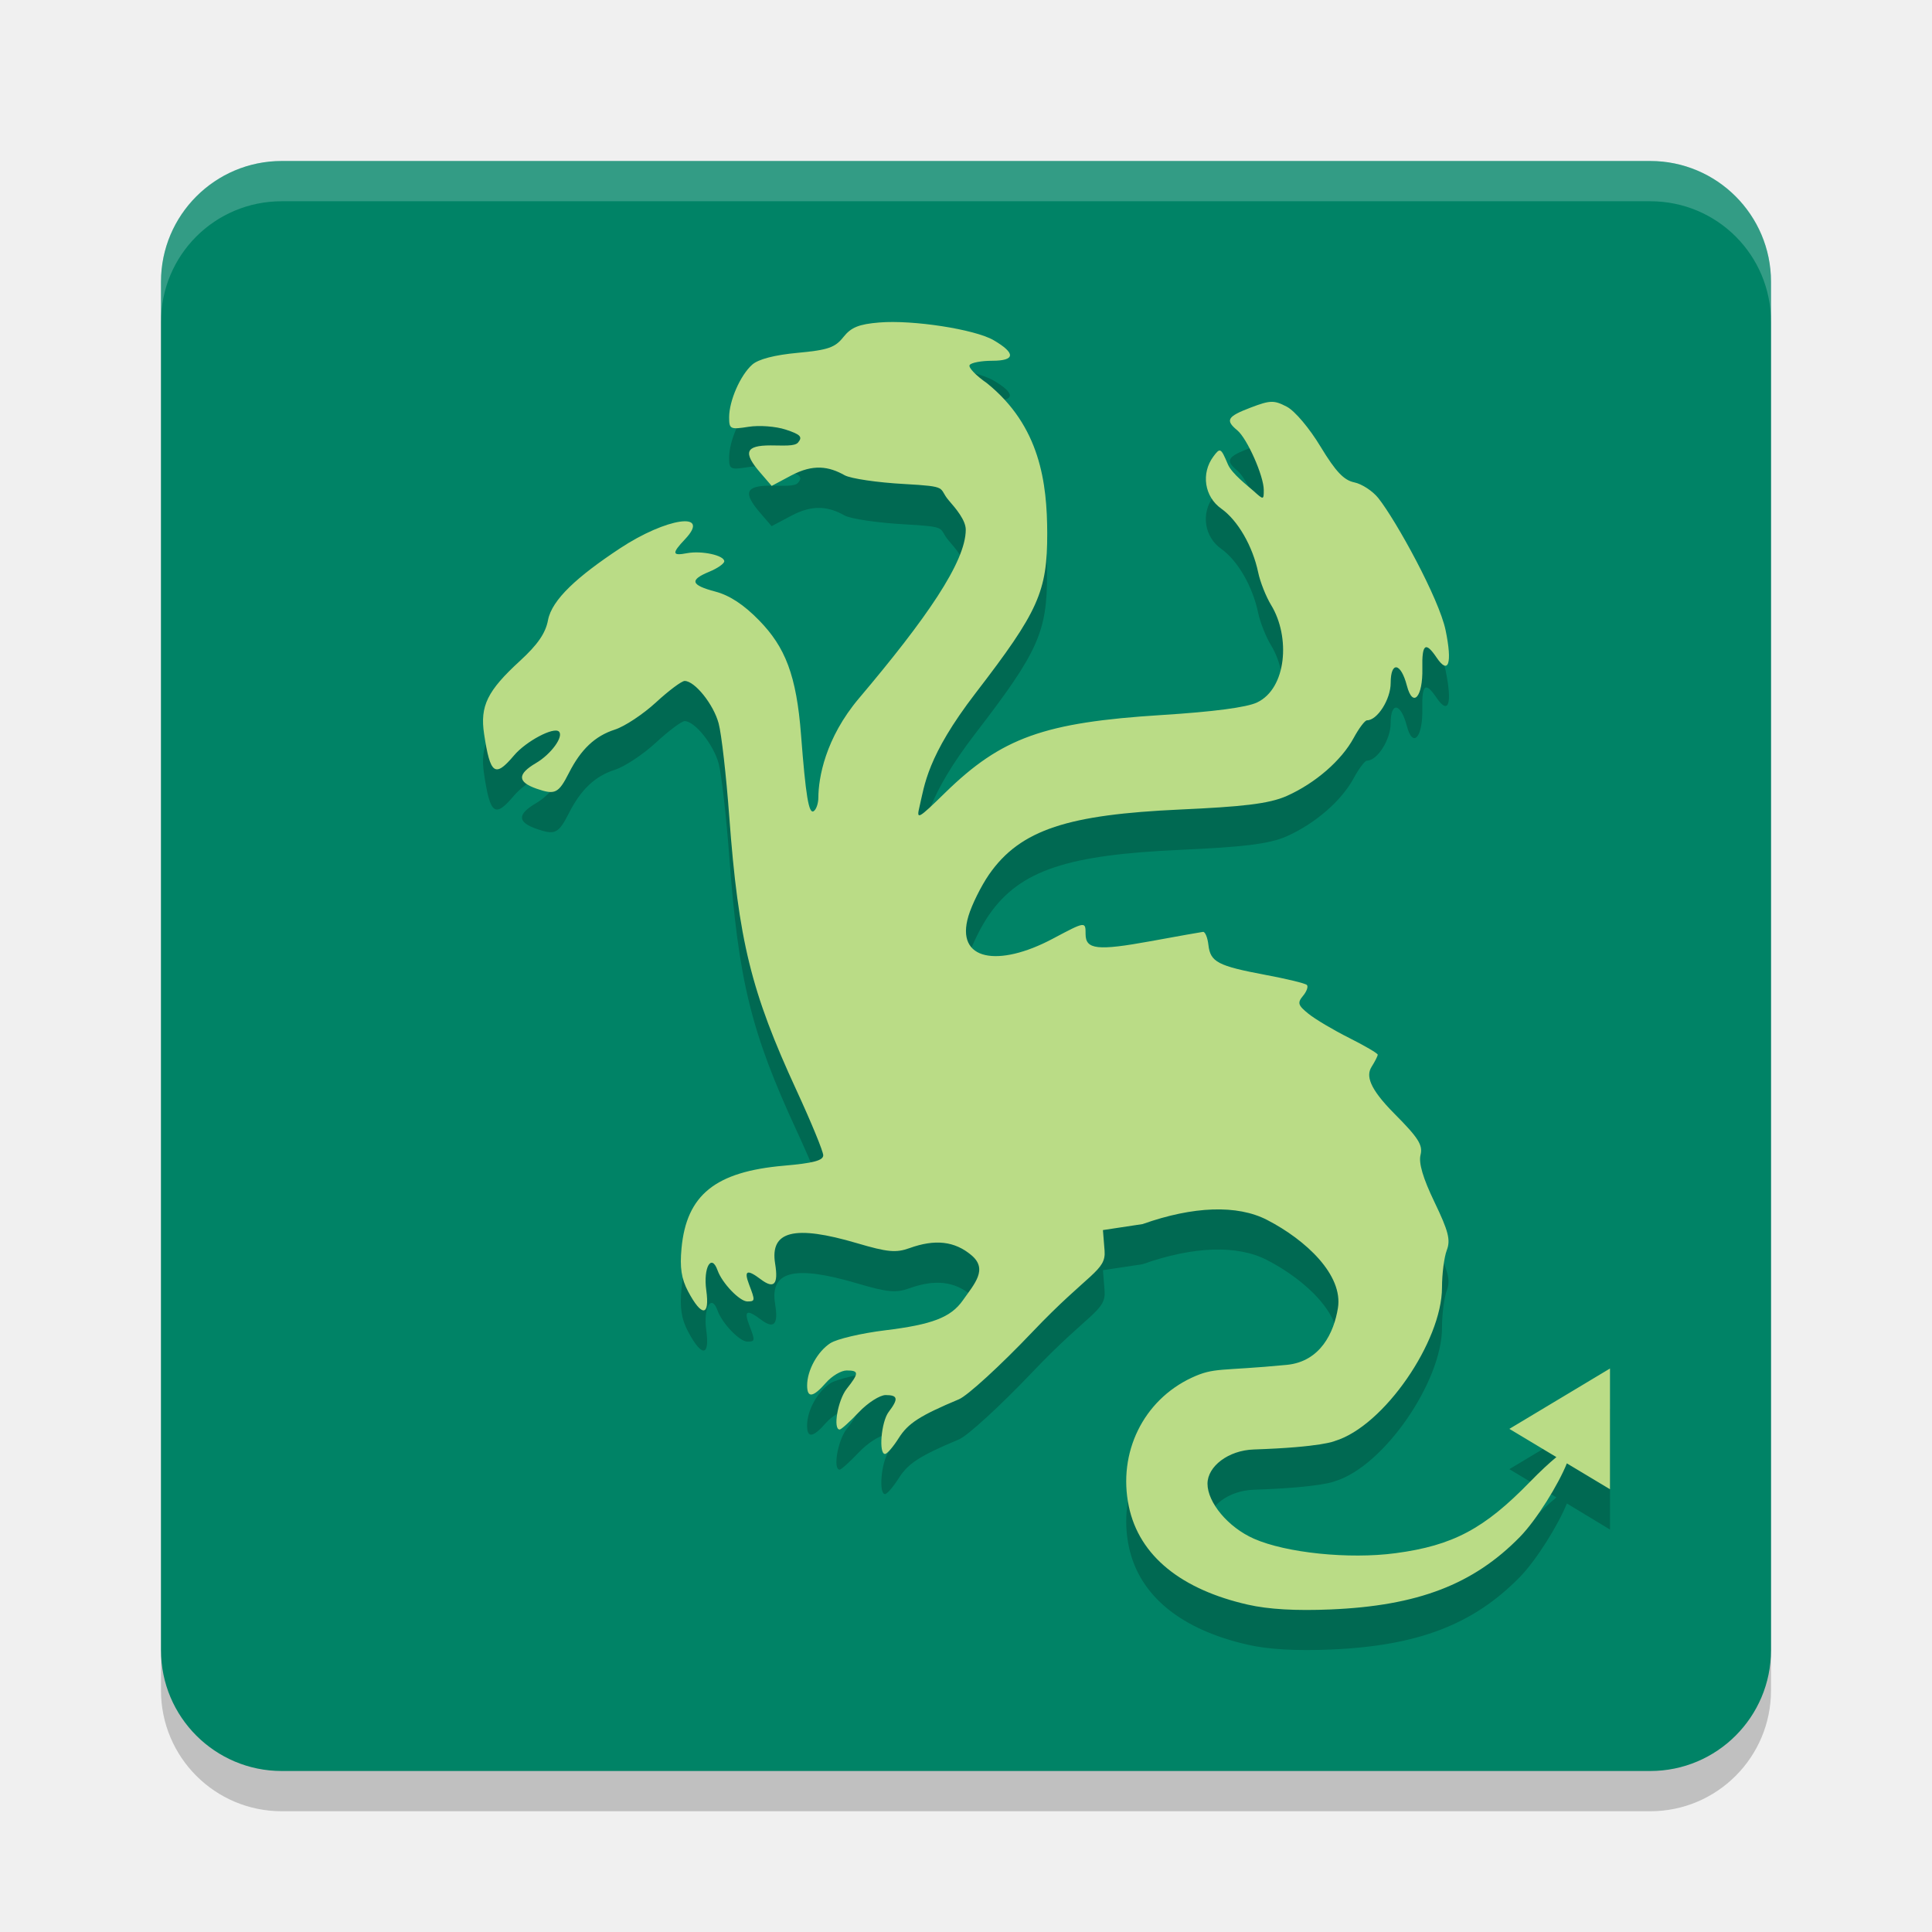
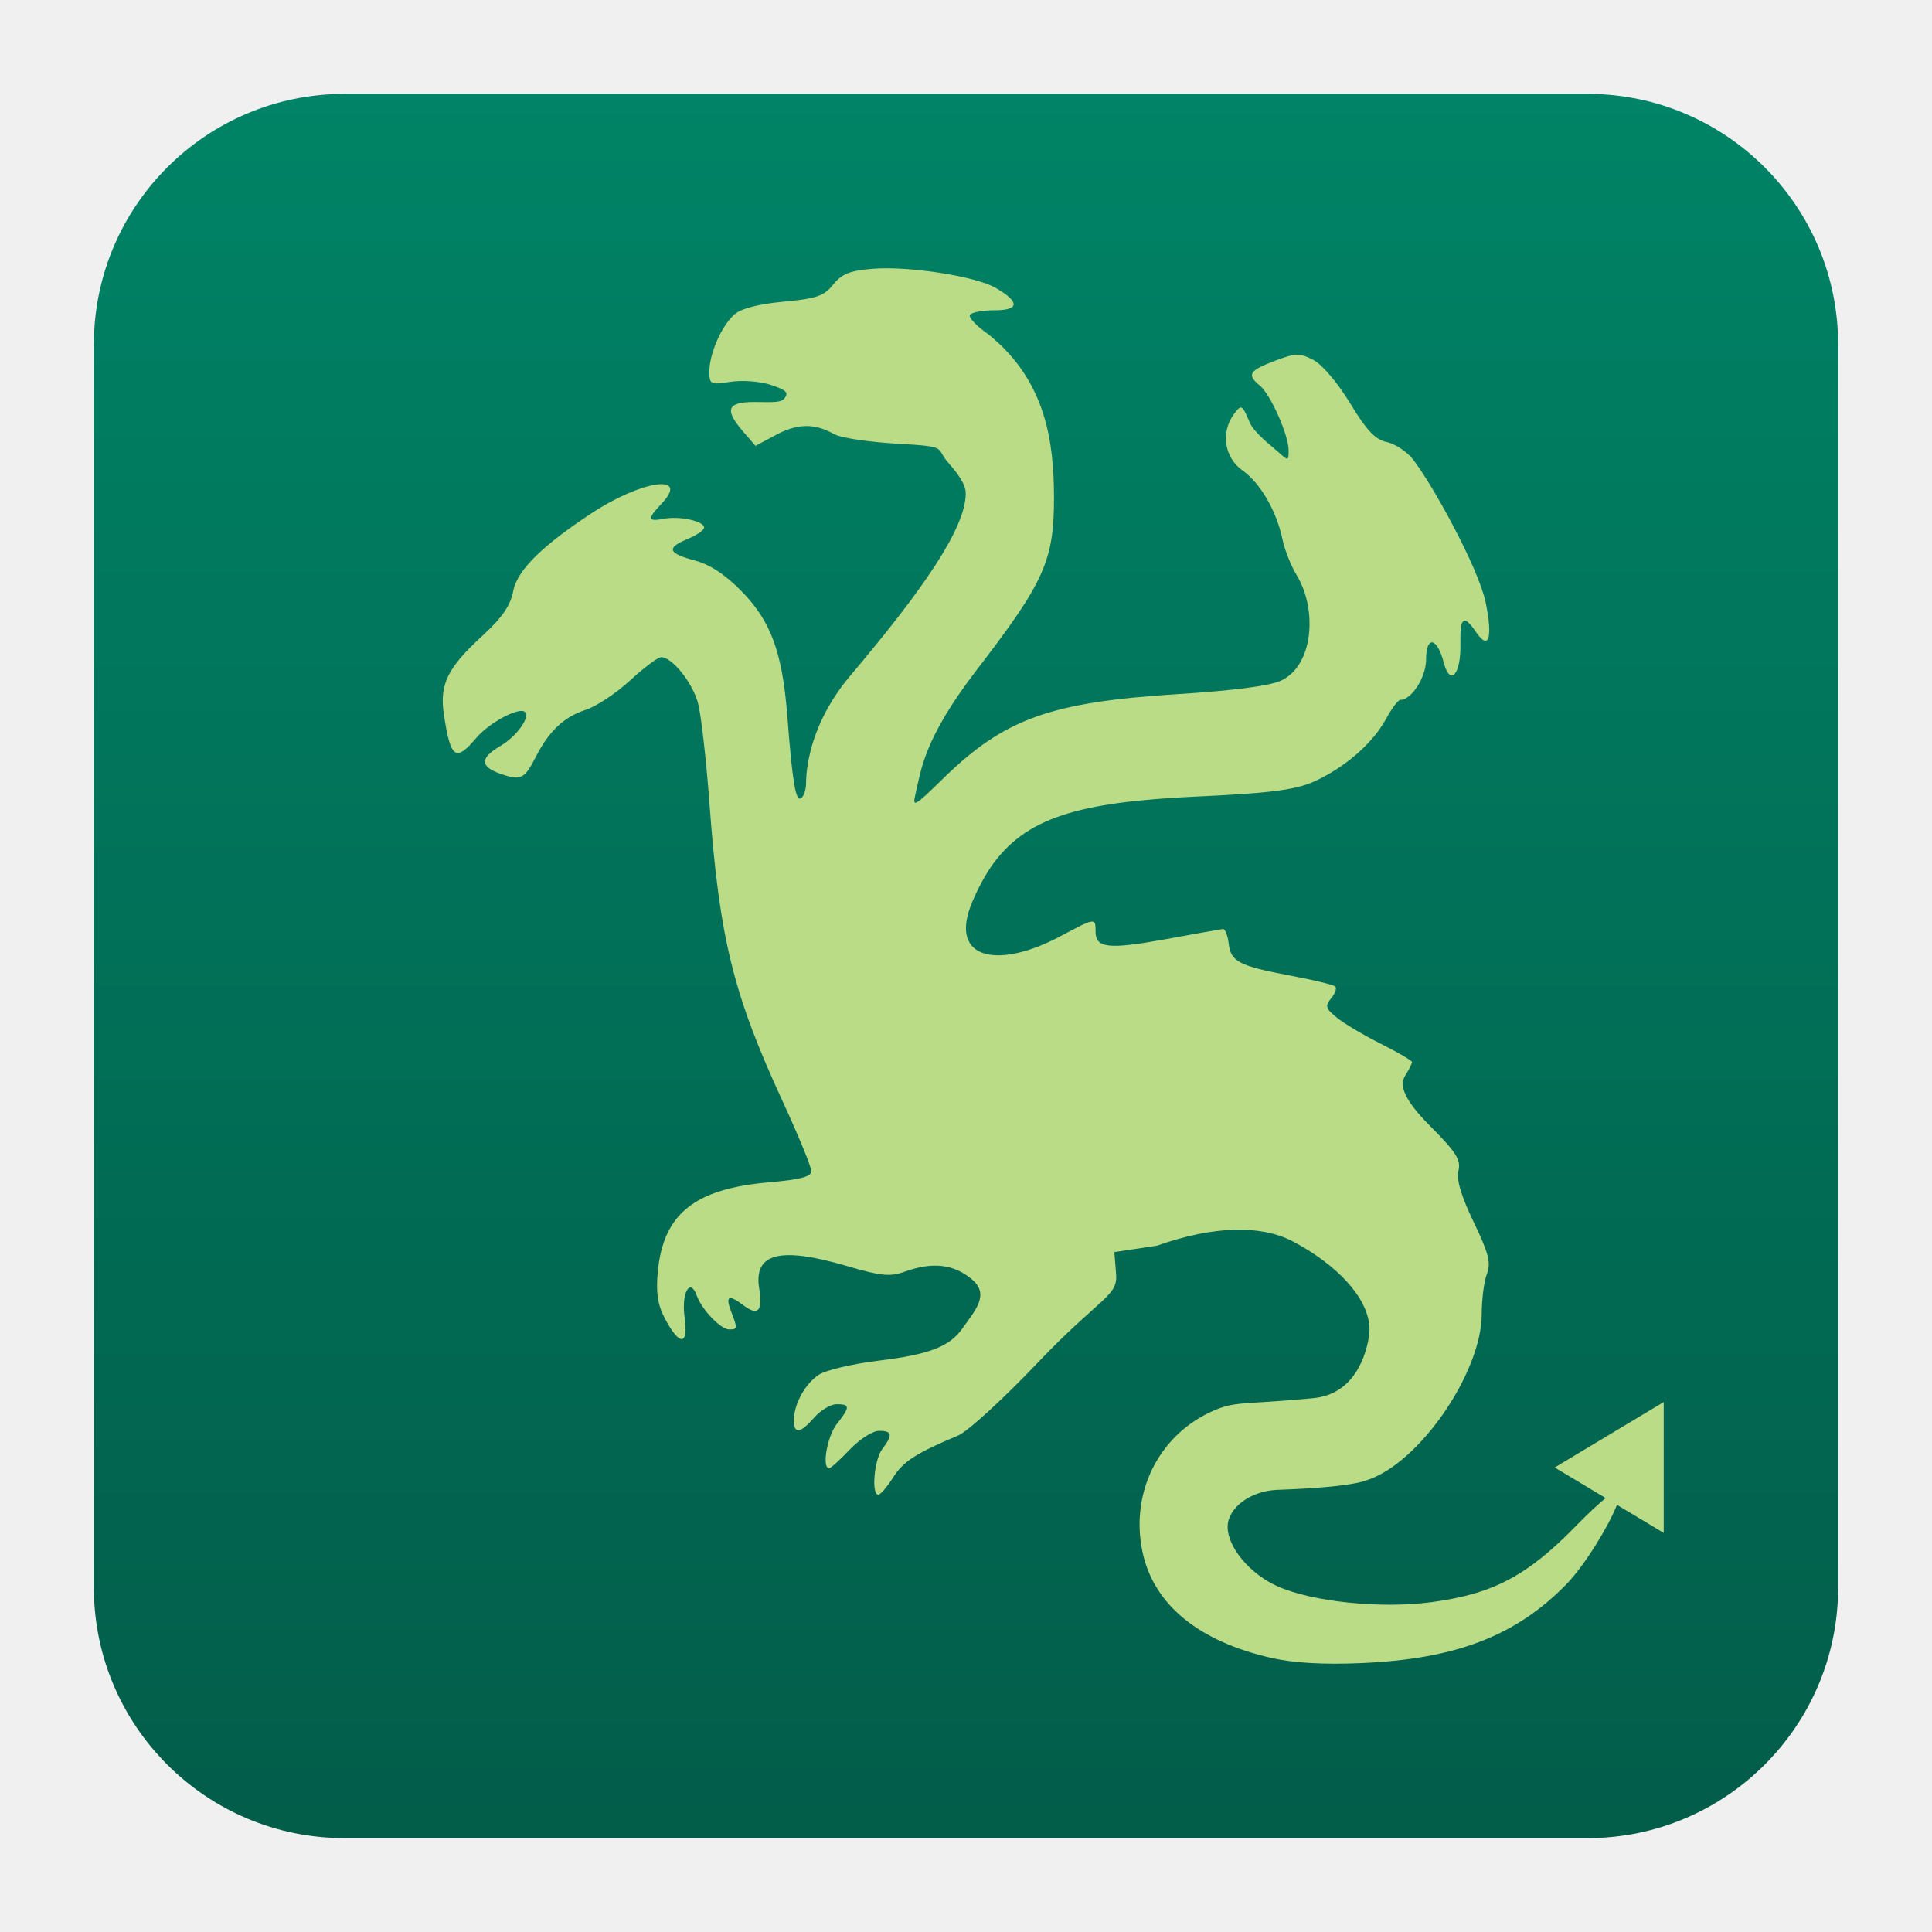
- <svg xmlns="http://www.w3.org/2000/svg" width="48" height="48" version="1.1">
-   <rect style="opacity:0.2" width="40" height="40" x="4" y="5" rx="3" ry="3" />
-   <rect style="fill:#008366" width="40" height="40" x="4" y="4" rx="3" ry="3" />
-   <path style="opacity:0.2" d="m 21.846,9.012 c -0.51,0.042 -0.701,0.121 -0.893,0.363 -0.206,0.261 -0.383,0.321 -1.135,0.391 -0.573,0.053 -0.976,0.157 -1.129,0.293 -0.296,0.262 -0.574,0.897 -0.574,1.311 0,0.293 0.029,0.306 0.48,0.234 0.266,-0.042 0.678,-0.012 0.928,0.07 0.365,0.12 0.422,0.18 0.305,0.32 -0.083,0.1 -0.369,0.072 -0.682,0.072 -0.627,0 -0.693,0.175 -0.256,0.68 l 0.281,0.326 L 19.656,12.815 c 0.551,-0.294 0.94,-0.226 1.328,-0.008 0.148,0.083 0.813,0.182 1.48,0.219 1.134,0.063 0.833,0.089 1.107,0.406 0.178,0.206 0.423,0.494 0.422,0.73 -0.003,0.799 -0.984,2.213 -2.65,4.184 -0.843,0.998 -1.01,1.989 -1.012,2.471 -6.6e-4,0.147 -0.054,0.299 -0.117,0.338 -0.121,0.075 -0.197,-0.384 -0.312,-1.891 -0.114,-1.492 -0.395,-2.186 -1.041,-2.85 -0.379,-0.389 -0.731,-0.621 -1.084,-0.715 -0.618,-0.164 -0.655,-0.289 -0.152,-0.496 0.203,-0.084 0.369,-0.2 0.369,-0.258 0,-0.148 -0.562,-0.27 -0.926,-0.201 -0.373,0.071 -0.382,0.005 -0.047,-0.35 0.659,-0.698 -0.463,-0.536 -1.627,0.234 -1.045,0.692 -1.682,1.265 -1.779,1.779 -0.061,0.324 -0.257,0.608 -0.695,1.01 -0.813,0.745 -0.997,1.122 -0.893,1.816 0.153,1.012 0.269,1.095 0.744,0.533 0.298,-0.352 0.988,-0.718 1.115,-0.592 0.124,0.123 -0.196,0.562 -0.568,0.781 -0.471,0.277 -0.466,0.472 0.016,0.639 0.457,0.159 0.542,0.116 0.801,-0.393 0.298,-0.587 0.649,-0.918 1.141,-1.076 0.244,-0.078 0.703,-0.382 1.021,-0.676 0.318,-0.294 0.639,-0.533 0.713,-0.533 0.253,0 0.72,0.584 0.846,1.057 0.069,0.26 0.187,1.294 0.262,2.299 0.229,3.096 0.542,4.37 1.676,6.824 0.363,0.787 0.66,1.509 0.66,1.605 0,0.13 -0.251,0.195 -0.973,0.258 -1.708,0.148 -2.424,0.725 -2.549,2.053 -0.045,0.479 -0.003,0.757 0.162,1.068 0.34,0.642 0.544,0.63 0.453,-0.027 -0.078,-0.563 0.128,-0.923 0.281,-0.492 0.113,0.318 0.549,0.771 0.74,0.771 0.195,0 0.197,-0.018 0.043,-0.42 -0.135,-0.352 -0.053,-0.388 0.291,-0.129 0.329,0.248 0.44,0.127 0.355,-0.389 -0.133,-0.816 0.478,-0.969 2.035,-0.51 0.757,0.223 0.967,0.243 1.301,0.123 0.638,-0.229 1.123,-0.174 1.539,0.174 0.419,0.351 0.079,0.71 -0.213,1.125 -0.297,0.422 -0.763,0.601 -1.928,0.742 -0.59,0.072 -1.203,0.216 -1.363,0.32 -0.319,0.208 -0.576,0.675 -0.576,1.049 0,0.322 0.147,0.301 0.469,-0.066 0.147,-0.168 0.378,-0.305 0.514,-0.305 0.309,0 0.31,0.066 0.002,0.455 -0.222,0.28 -0.349,1.012 -0.176,1.012 0.038,0 0.251,-0.192 0.475,-0.428 0.223,-0.236 0.524,-0.428 0.668,-0.428 0.306,0 0.323,0.093 0.074,0.42 -0.185,0.244 -0.253,1.051 -0.088,1.043 0.051,-0.003 0.203,-0.18 0.34,-0.396 0.232,-0.367 0.521,-0.554 1.496,-0.963 0.215,-0.09 1.036,-0.843 1.824,-1.672 1.407,-1.48 1.833,-1.514 1.793,-2.018 l -0.041,-0.514 0.984,-0.148 c 1.263,-0.448 2.354,-0.484 3.09,-0.105 0.976,0.503 1.897,1.374 1.764,2.193 -0.098,0.603 -0.432,1.329 -1.273,1.41 -1.666,0.16 -1.793,0.055 -2.361,0.32 -1.201,0.56 -1.838,1.863 -1.561,3.193 0.26,1.247 1.326,2.073 2.957,2.443 0.513,0.117 1.198,0.155 2.061,0.119 2.16,-0.091 3.54,-0.619 4.697,-1.801 0.423,-0.432 0.969,-1.324 1.168,-1.828 L 40,38.001 v -3 l -2.5,1.5 1.168,0.701 c -0.172,0.143 -0.399,0.351 -0.656,0.615 -1.136,1.167 -1.915,1.581 -3.336,1.771 -1.166,0.156 -2.725,-0.008 -3.52,-0.357 C 30.505,38.944 30,38.325 30,37.864 c 0,-0.434 0.52,-0.831 1.148,-0.852 1.699,-0.057 2.016,-0.211 2.016,-0.211 1.223,-0.37 2.662,-2.483 2.662,-3.812 0,-0.339 0.054,-0.756 0.119,-0.928 0.097,-0.255 0.041,-0.473 -0.305,-1.191 -0.288,-0.598 -0.398,-0.975 -0.348,-1.176 0.061,-0.243 -0.053,-0.425 -0.646,-1.021 -0.642,-0.646 -0.705,-0.951 -0.57,-1.166 0.083,-0.133 0.152,-0.269 0.152,-0.303 0,-0.034 -0.32,-0.221 -0.709,-0.416 -0.389,-0.195 -0.843,-0.465 -1.01,-0.6 -0.262,-0.211 -0.281,-0.272 -0.137,-0.445 0.092,-0.11 0.135,-0.232 0.096,-0.271 -0.04,-0.039 -0.502,-0.151 -1.027,-0.25 -1.185,-0.223 -1.369,-0.319 -1.418,-0.742 -0.021,-0.185 -0.082,-0.332 -0.135,-0.326 -0.053,0.006 -0.641,0.111 -1.309,0.232 -1.312,0.239 -1.609,0.207 -1.609,-0.178 0,-0.317 0.003,-0.319 -0.818,0.117 -1.34,0.712 -2.429,0.552 -2.092,-0.566 0.085,-0.281 0.314,-0.744 0.51,-1.027 0.783,-1.132 1.995,-1.492 4.738,-1.617 1.529,-0.07 2.217,-0.138 2.666,-0.34 0.708,-0.318 1.355,-0.88 1.658,-1.441 0.13,-0.24 0.278,-0.436 0.33,-0.436 0.257,0 0.588,-0.522 0.588,-0.928 0,-0.549 0.253,-0.509 0.402,0.064 0.148,0.569 0.4,0.289 0.385,-0.428 -0.013,-0.608 0.078,-0.677 0.354,-0.27 0.298,0.441 0.395,0.147 0.225,-0.676 -0.164,-0.792 -1.231,-2.729 -1.672,-3.285 -0.14,-0.176 -0.41,-0.352 -0.598,-0.391 -0.259,-0.053 -0.462,-0.268 -0.834,-0.883 -0.28,-0.463 -0.643,-0.894 -0.844,-0.998 -0.317,-0.165 -0.409,-0.162 -0.893,0.021 -0.588,0.223 -0.64,0.315 -0.336,0.566 0.245,0.202 0.658,1.134 0.658,1.482 -10e-7,0.249 -0.004,0.25 -0.256,0.023 -0.141,-0.127 -0.536,-0.425 -0.637,-0.662 -0.174,-0.411 -0.191,-0.42 -0.359,-0.193 -0.311,0.419 -0.224,0.998 0.195,1.295 0.41,0.291 0.78,0.929 0.918,1.588 0.049,0.236 0.194,0.601 0.322,0.811 0.48,0.787 0.387,2.069 -0.352,2.418 -0.257,0.121 -1.087,0.23 -2.361,0.311 -2.931,0.184 -3.983,0.561 -5.389,1.934 -0.672,0.656 -0.716,0.681 -0.637,0.348 0.128,-0.535 0.183,-1.25 1.398,-2.83 1.56,-2.027 1.778,-2.515 1.775,-3.969 -0.004,-1.243 -0.173,-2.658 -1.498,-3.727 -0.273,-0.188 -0.466,-0.39 -0.43,-0.449 0.037,-0.059 0.29,-0.107 0.562,-0.107 0.577,0 0.588,-0.188 0.031,-0.512 C 24.22,9.182 22.681,8.943 21.846,9.012 Z" />
-   <path style="fill:#badc86" d="M 21.846 8.012 C 21.336 8.054 21.145 8.133 20.953 8.375 C 20.747 8.636 20.57 8.696 19.818 8.766 C 19.245 8.819 18.843 8.923 18.689 9.059 C 18.394 9.32 18.115 9.956 18.115 10.369 C 18.115 10.662 18.144 10.675 18.596 10.604 C 18.862 10.561 19.274 10.592 19.523 10.674 C 19.889 10.794 19.945 10.854 19.828 10.994 C 19.745 11.094 19.459 11.066 19.146 11.066 C 18.519 11.066 18.454 11.241 18.891 11.746 L 19.172 12.072 L 19.656 11.814 C 20.208 11.52 20.596 11.589 20.984 11.807 C 21.132 11.89 21.798 11.989 22.465 12.025 C 23.599 12.088 23.298 12.114 23.572 12.432 C 23.75 12.637 23.995 12.925 23.994 13.162 C 23.992 13.961 23.01 15.375 21.344 17.346 C 20.5 18.343 20.334 19.334 20.332 19.816 C 20.331 19.964 20.278 20.115 20.215 20.154 C 20.093 20.229 20.018 19.77 19.902 18.264 C 19.788 16.772 19.507 16.077 18.861 15.414 C 18.482 15.025 18.13 14.793 17.777 14.699 C 17.16 14.536 17.122 14.41 17.625 14.203 C 17.828 14.119 17.994 14.003 17.994 13.945 C 17.994 13.797 17.432 13.675 17.068 13.744 C 16.696 13.815 16.686 13.749 17.021 13.395 C 17.681 12.696 16.559 12.858 15.395 13.629 C 14.35 14.321 13.712 14.894 13.615 15.408 C 13.554 15.733 13.358 16.016 12.92 16.418 C 12.107 17.163 11.923 17.54 12.027 18.234 C 12.18 19.246 12.297 19.329 12.771 18.768 C 13.069 18.416 13.76 18.05 13.887 18.176 C 14.01 18.299 13.691 18.738 13.318 18.957 C 12.847 19.234 12.853 19.429 13.334 19.596 C 13.791 19.754 13.876 19.712 14.135 19.203 C 14.433 18.616 14.784 18.285 15.275 18.127 C 15.519 18.049 15.978 17.745 16.297 17.451 C 16.615 17.158 16.936 16.918 17.01 16.918 C 17.262 16.918 17.73 17.502 17.855 17.975 C 17.925 18.235 18.043 19.269 18.117 20.273 C 18.346 23.37 18.66 24.643 19.793 27.098 C 20.156 27.885 20.453 28.607 20.453 28.703 C 20.453 28.833 20.202 28.898 19.48 28.961 C 17.773 29.109 17.056 29.686 16.932 31.014 C 16.887 31.492 16.929 31.771 17.094 32.082 C 17.434 32.724 17.638 32.712 17.547 32.055 C 17.469 31.492 17.675 31.132 17.828 31.562 C 17.941 31.88 18.377 32.334 18.568 32.334 C 18.763 32.334 18.765 32.316 18.611 31.914 C 18.477 31.562 18.559 31.526 18.902 31.785 C 19.231 32.033 19.342 31.912 19.258 31.396 C 19.125 30.581 19.735 30.427 21.293 30.887 C 22.05 31.11 22.26 31.13 22.594 31.01 C 23.232 30.78 23.717 30.835 24.133 31.184 C 24.552 31.534 24.212 31.894 23.92 32.309 C 23.623 32.731 23.157 32.909 21.992 33.051 C 21.402 33.123 20.789 33.267 20.629 33.371 C 20.31 33.579 20.053 34.046 20.053 34.42 C 20.053 34.742 20.2 34.721 20.521 34.354 C 20.669 34.185 20.899 34.049 21.035 34.049 C 21.344 34.049 21.345 34.115 21.037 34.504 C 20.815 34.784 20.689 35.516 20.861 35.516 C 20.9 35.516 21.113 35.323 21.336 35.088 C 21.559 34.852 21.86 34.66 22.004 34.66 C 22.31 34.66 22.327 34.753 22.078 35.08 C 21.893 35.324 21.825 36.131 21.99 36.123 C 22.041 36.12 22.194 35.943 22.33 35.727 C 22.562 35.36 22.852 35.173 23.826 34.764 C 24.041 34.673 24.863 33.92 25.65 33.092 C 27.058 31.612 27.483 31.578 27.443 31.074 L 27.402 30.561 L 28.387 30.412 C 29.649 29.964 30.741 29.928 31.477 30.307 C 32.452 30.809 33.374 31.681 33.24 32.5 C 33.142 33.103 32.809 33.829 31.967 33.91 C 30.301 34.07 30.174 33.965 29.605 34.23 C 28.405 34.791 27.767 36.093 28.045 37.424 C 28.305 38.671 29.371 39.497 31.002 39.867 C 31.515 39.984 32.2 40.023 33.062 39.986 C 35.222 39.895 36.603 39.367 37.76 38.186 C 38.183 37.753 38.728 36.862 38.928 36.357 L 40 37 L 40 34 L 37.5 35.5 L 38.668 36.201 C 38.495 36.344 38.269 36.552 38.012 36.816 C 36.876 37.984 36.097 38.398 34.676 38.588 C 33.51 38.744 31.951 38.58 31.156 38.23 C 30.505 37.944 30 37.324 30 36.863 C 30 36.43 30.52 36.033 31.148 36.012 C 32.847 35.955 33.164 35.801 33.164 35.801 C 34.387 35.431 35.826 33.318 35.826 31.988 C 35.826 31.649 35.88 31.232 35.945 31.061 C 36.043 30.806 35.986 30.587 35.641 29.869 C 35.353 29.271 35.242 28.894 35.293 28.693 C 35.354 28.45 35.24 28.269 34.646 27.672 C 34.004 27.026 33.941 26.721 34.076 26.506 C 34.16 26.373 34.229 26.237 34.229 26.203 C 34.229 26.17 33.909 25.983 33.52 25.787 C 33.13 25.592 32.676 25.322 32.51 25.188 C 32.247 24.976 32.228 24.916 32.373 24.742 C 32.465 24.632 32.508 24.51 32.469 24.471 C 32.429 24.431 31.967 24.319 31.441 24.221 C 30.256 23.998 30.072 23.901 30.023 23.479 C 30.002 23.293 29.941 23.146 29.889 23.152 C 29.836 23.158 29.247 23.263 28.58 23.385 C 27.268 23.624 26.971 23.592 26.971 23.207 C 26.971 22.89 26.973 22.888 26.152 23.324 C 24.812 24.036 23.724 23.877 24.061 22.758 C 24.145 22.476 24.375 22.014 24.57 21.73 C 25.353 20.598 26.565 20.239 29.309 20.113 C 30.837 20.043 31.526 19.975 31.975 19.773 C 32.683 19.455 33.329 18.893 33.633 18.332 C 33.763 18.092 33.911 17.896 33.963 17.896 C 34.22 17.896 34.551 17.374 34.551 16.969 C 34.551 16.42 34.804 16.46 34.953 17.033 C 35.101 17.602 35.353 17.322 35.338 16.605 C 35.325 15.998 35.416 15.929 35.691 16.336 C 35.989 16.777 36.086 16.483 35.916 15.66 C 35.752 14.868 34.685 12.931 34.244 12.375 C 34.104 12.199 33.835 12.023 33.646 11.984 C 33.388 11.931 33.185 11.717 32.812 11.102 C 32.533 10.639 32.17 10.208 31.969 10.104 C 31.652 9.939 31.56 9.941 31.076 10.125 C 30.489 10.348 30.436 10.44 30.74 10.691 C 30.985 10.894 31.398 11.825 31.398 12.174 C 31.398 12.423 31.394 12.424 31.143 12.197 C 31.002 12.07 30.606 11.772 30.506 11.535 C 30.332 11.124 30.315 11.115 30.146 11.342 C 29.835 11.761 29.923 12.34 30.342 12.637 C 30.752 12.927 31.122 13.566 31.26 14.225 C 31.309 14.46 31.454 14.825 31.582 15.035 C 32.062 15.822 31.969 17.104 31.23 17.453 C 30.973 17.575 30.143 17.684 28.869 17.764 C 25.938 17.948 24.886 18.324 23.48 19.697 C 22.809 20.353 22.764 20.378 22.844 20.045 C 22.971 19.51 23.027 18.795 24.242 17.215 C 25.802 15.187 26.02 14.7 26.018 13.246 C 26.014 12.003 25.845 10.589 24.52 9.52 C 24.247 9.331 24.053 9.129 24.09 9.07 C 24.126 9.011 24.38 8.963 24.652 8.963 C 25.229 8.963 25.24 8.775 24.684 8.451 C 24.22 8.182 22.681 7.943 21.846 8.012 z" />
-   <path style="fill:#ffffff;opacity:0.2" d="M 7 4 C 5.338 4 4 5.338 4 7 L 4 8 C 4 6.338 5.338 5 7 5 L 41 5 C 42.662 5 44 6.338 44 8 L 44 7 C 44 5.338 42.662 4 41 4 L 7 4 z" />
+ <svg xmlns="http://www.w3.org/2000/svg" clip-rule="evenodd" fill-rule="evenodd" stroke-linejoin="round" stroke-miterlimit="2" viewBox="0 0 48 48">
+   <linearGradient id="a" x2="1" gradientTransform="matrix(0 -39.8835 39.8835 0 24 43.8835)" gradientUnits="userSpaceOnUse">
+     <stop stop-color="#025d49" offset="0" />
+     <stop stop-color="#008366" offset="1" />
+   </linearGradient>
+   <g transform="matrix(1.0834 0 0 1.0834 -2.0016 -2.0016)">
+     <path d="m9.749 4h28.502c3.174 0 5.749 2.575 5.749 5.749v28.502c0 3.174-2.575 5.749-5.749 5.749h-28.502c-3.174 0-5.749-2.575-5.749-5.749v-28.502c0-3.174 2.575-5.749 5.749-5.749z" fill="url(#a)" />
+     <path d="m21.846 8.012c-.51.042-.701.121-.893.363-.206.261-.383.321-1.135.391-.573.053-.975.157-1.129.293-.295.261-.574.897-.574 1.31 0 .293.029.306.481.235.266-.043.678-.012.927.07.366.12.422.18.305.32-.083.1-.369.072-.682.072-.627 0-.692.175-.255.68l.281.326.484-.258c.552-.294.94-.225 1.328-.007.148.083.814.182 1.481.218 1.134.063.833.089 1.107.407.178.205.423.493.422.73-.002.799-.984 2.213-2.65 4.184-.844.997-1.01 1.988-1.012 2.47-.001.148-.054.299-.117.338-.122.075-.197-.384-.313-1.89-.114-1.492-.395-2.187-1.041-2.85-.379-.389-.731-.621-1.084-.715-.617-.163-.655-.289-.152-.496.203-.084.369-.2.369-.258 0-.148-.562-.27-.926-.201-.372.071-.382.005-.047-.349.66-.699-.462-.537-1.626.234-1.045.692-1.683 1.265-1.78 1.779-.061.325-.257.608-.695 1.01-.813.745-.997 1.122-.893 1.816.153 1.012.27 1.095.744.534.298-.352.989-.718 1.116-.592.123.123-.196.562-.569.781-.471.277-.465.472.016.639.457.158.542.116.801-.393.298-.587.649-.918 1.14-1.076.244-.078.703-.382 1.022-.676.318-.293.639-.533.713-.533.252 0 .72.584.845 1.057.07.26.188 1.294.262 2.298.229 3.097.543 4.37 1.676 6.825.363.787.66 1.509.66 1.605 0 .13-.251.195-.973.258-1.707.148-2.424.725-2.548 2.053-.045.478-.003.757.162 1.068.34.642.544.63.453-.027-.078-.563.128-.923.281-.492.113.317.549.771.74.771.195 0 .197-.018.043-.42-.134-.352-.052-.388.291-.129.329.248.44.127.356-.389-.133-.815.477-.969 2.035-.509.757.223.967.243 1.301.123.638-.23 1.123-.175 1.539.174.419.35.079.71-.213 1.125-.297.422-.763.6-1.928.742-.59.072-1.203.216-1.363.32-.319.208-.576.675-.576 1.049 0 .322.147.301.468-.066.148-.169.378-.305.514-.305.309 0 .31.066.002.455-.222.28-.348 1.012-.176 1.012.039 0 .252-.193.475-.428.223-.236.524-.428.668-.428.306 0 .323.093.074.42-.185.244-.253 1.051-.088 1.043.051-.003.204-.18.34-.396.232-.367.522-.554 1.496-.963.215-.091 1.037-.844 1.824-1.672 1.408-1.48 1.833-1.514 1.793-2.018l-.041-.513.985-.149c1.262-.448 2.354-.484 3.09-.105.975.502 1.897 1.374 1.763 2.193-.098.603-.431 1.329-1.273 1.41-1.666.16-1.793.055-2.362.32-1.2.561-1.838 1.863-1.56 3.194.26 1.247 1.326 2.073 2.957 2.443.513.117 1.198.156 2.061.119 2.159-.091 3.54-.619 4.697-1.8.423-.433.968-1.324 1.168-1.829l1.072.643v-3l-2.5 1.5 1.168.701c-.173.143-.399.351-.656.615-1.136 1.168-1.915 1.582-3.336 1.772-1.166.156-2.725-.008-3.52-.358-.651-.286-1.156-.906-1.156-1.367 0-.433.52-.83 1.148-.851 1.699-.057 2.016-.211 2.016-.211 1.223-.37 2.662-2.483 2.662-3.813 0-.339.054-.756.119-.927.098-.255.041-.474-.304-1.192-.288-.598-.399-.975-.348-1.176.061-.243-.053-.424-.647-1.021-.642-.646-.705-.951-.57-1.166.084-.133.153-.269.153-.303 0-.033-.32-.22-.709-.416-.39-.195-.844-.465-1.01-.599-.263-.212-.282-.272-.137-.446.092-.11.135-.232.096-.271-.04-.04-.502-.152-1.028-.25-1.185-.223-1.369-.32-1.418-.742-.021-.186-.082-.333-.134-.327-.053.006-.642.111-1.309.233-1.312.239-1.609.207-1.609-.178 0-.317.002-.319-.819.117-1.34.712-2.428.553-2.091-.566.084-.282.314-.744.509-1.028.783-1.132 1.995-1.491 4.739-1.617 1.528-.07 2.217-.138 2.666-.34.708-.318 1.354-.88 1.658-1.441.13-.24.278-.436.33-.436.257 0 .588-.522.588-.927 0-.549.253-.509.402.064.148.569.4.289.385-.428-.013-.607.078-.676.353-.269.298.441.395.147.225-.676-.164-.792-1.231-2.729-1.672-3.285-.14-.176-.409-.352-.598-.391-.258-.053-.461-.267-.833-.882-.28-.463-.643-.894-.844-.998-.317-.165-.409-.163-.893.021-.587.223-.64.315-.336.566.245.203.658 1.134.658 1.483 0 .249-.004.25-.255.023-.141-.127-.537-.425-.637-.662-.174-.411-.191-.42-.36-.193-.311.419-.223.998.196 1.295.41.29.78.929.918 1.588.049.235.194.6.322.81.48.787.387 2.069-.352 2.418-.257.122-1.087.231-2.361.311-2.931.184-3.983.56-5.389 1.933-.671.656-.716.681-.636.348.127-.535.183-1.25 1.398-2.83 1.56-2.028 1.778-2.515 1.776-3.969-.004-1.243-.173-2.657-1.498-3.726-.273-.189-.467-.391-.43-.45.036-.059.29-.107.562-.107.577 0 .588-.188.032-.512-.464-.269-2.003-.508-2.838-.439z" fill="#badc86" fill-rule="nonzero" />
+   </g>
</svg>
